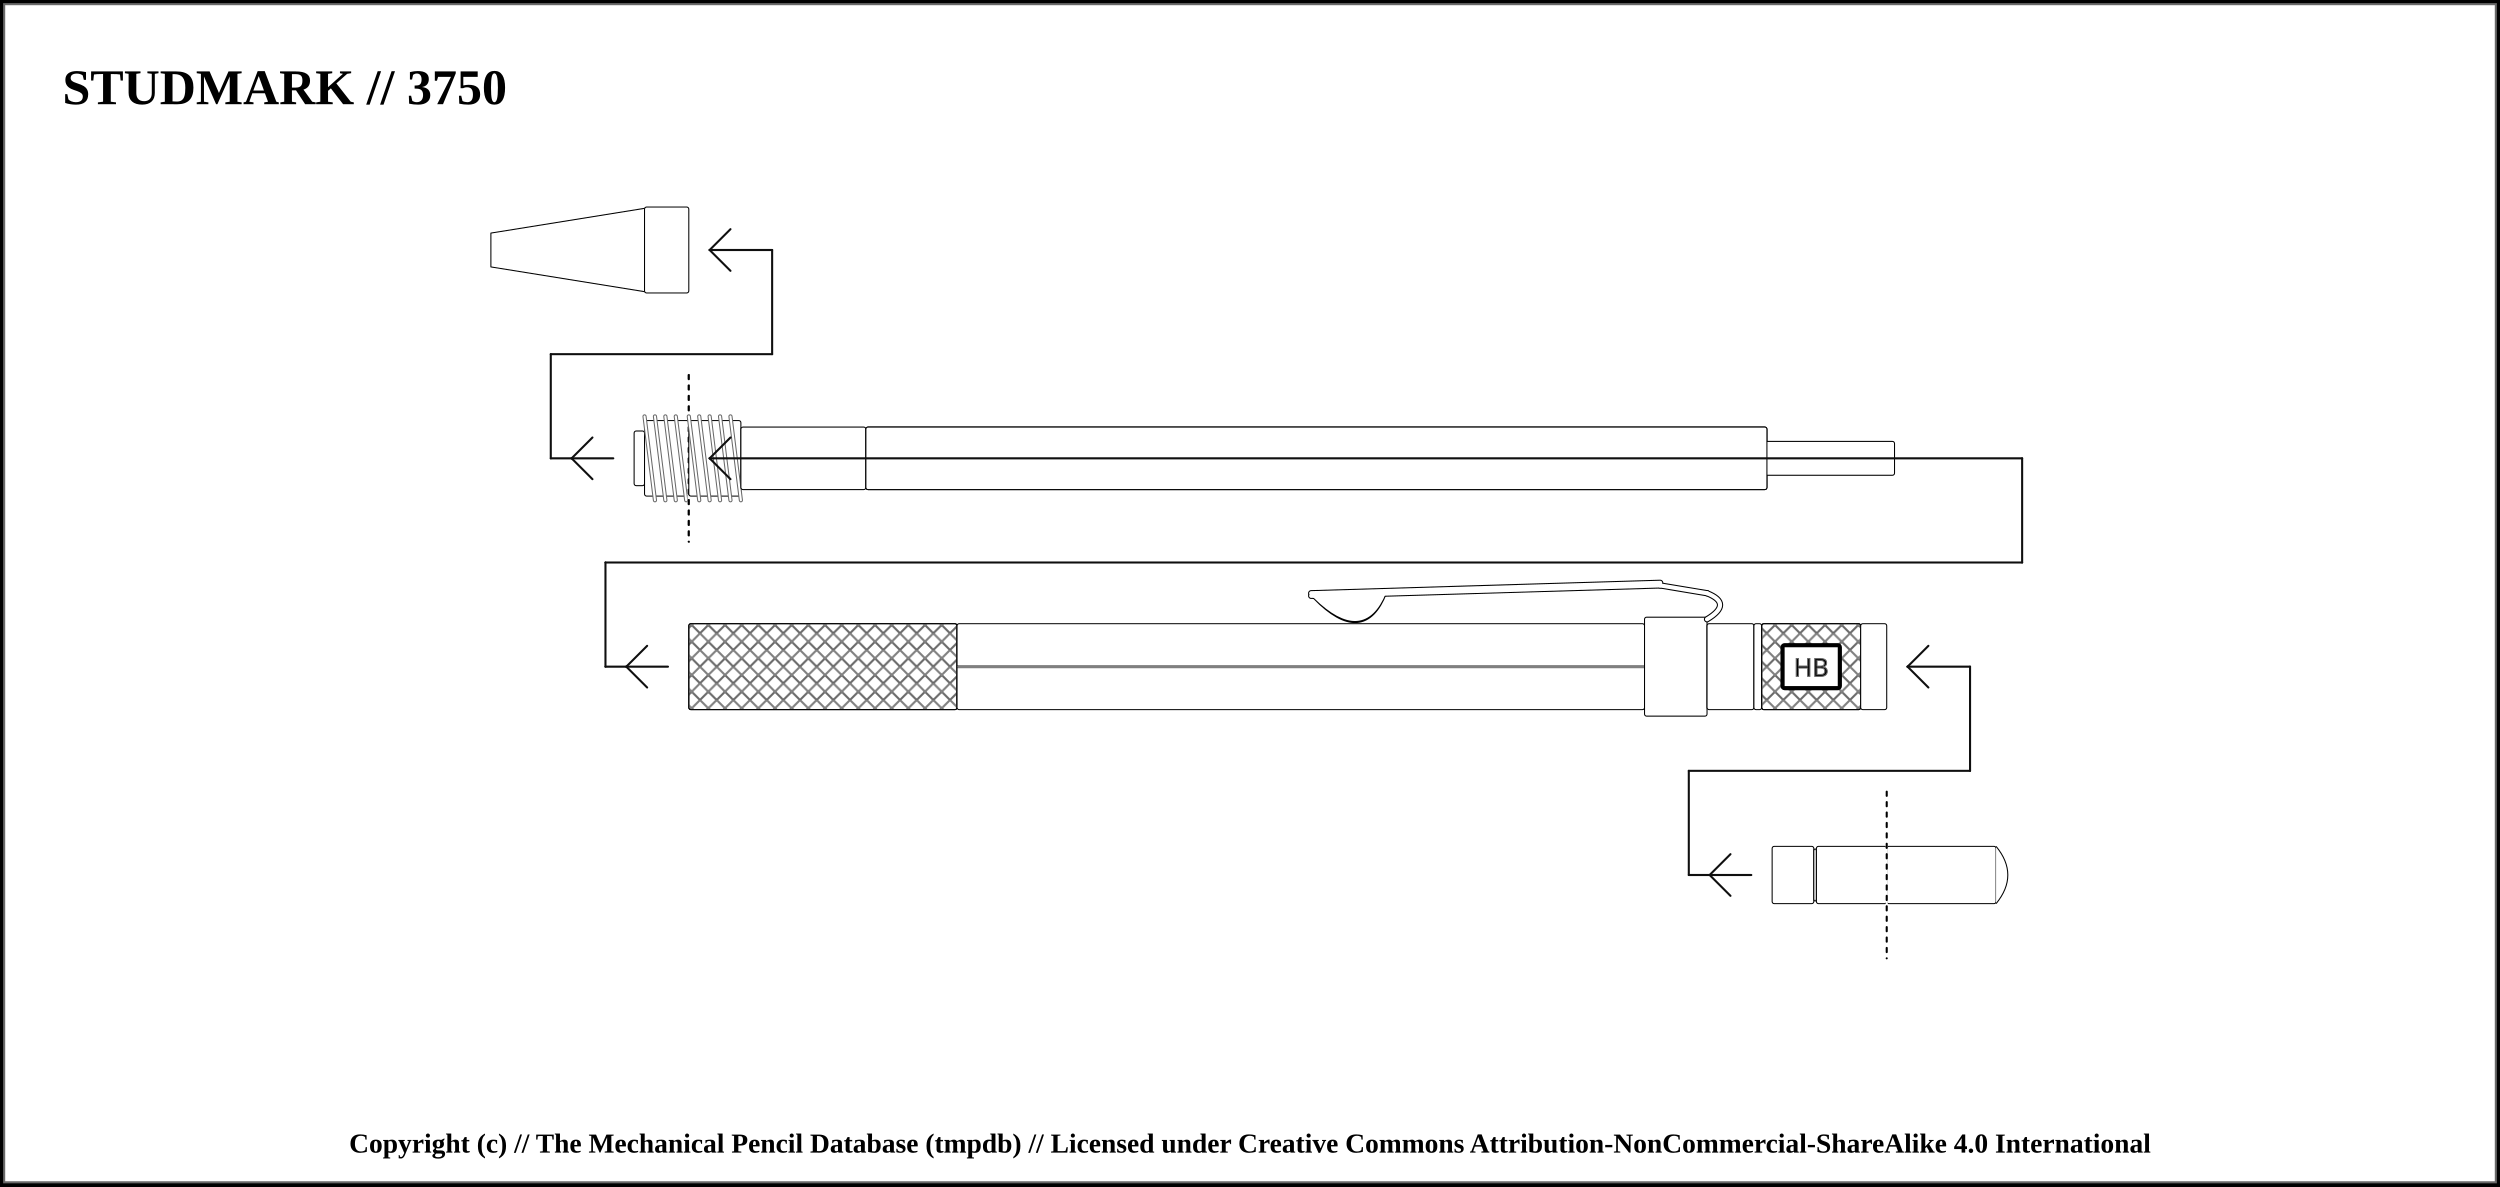
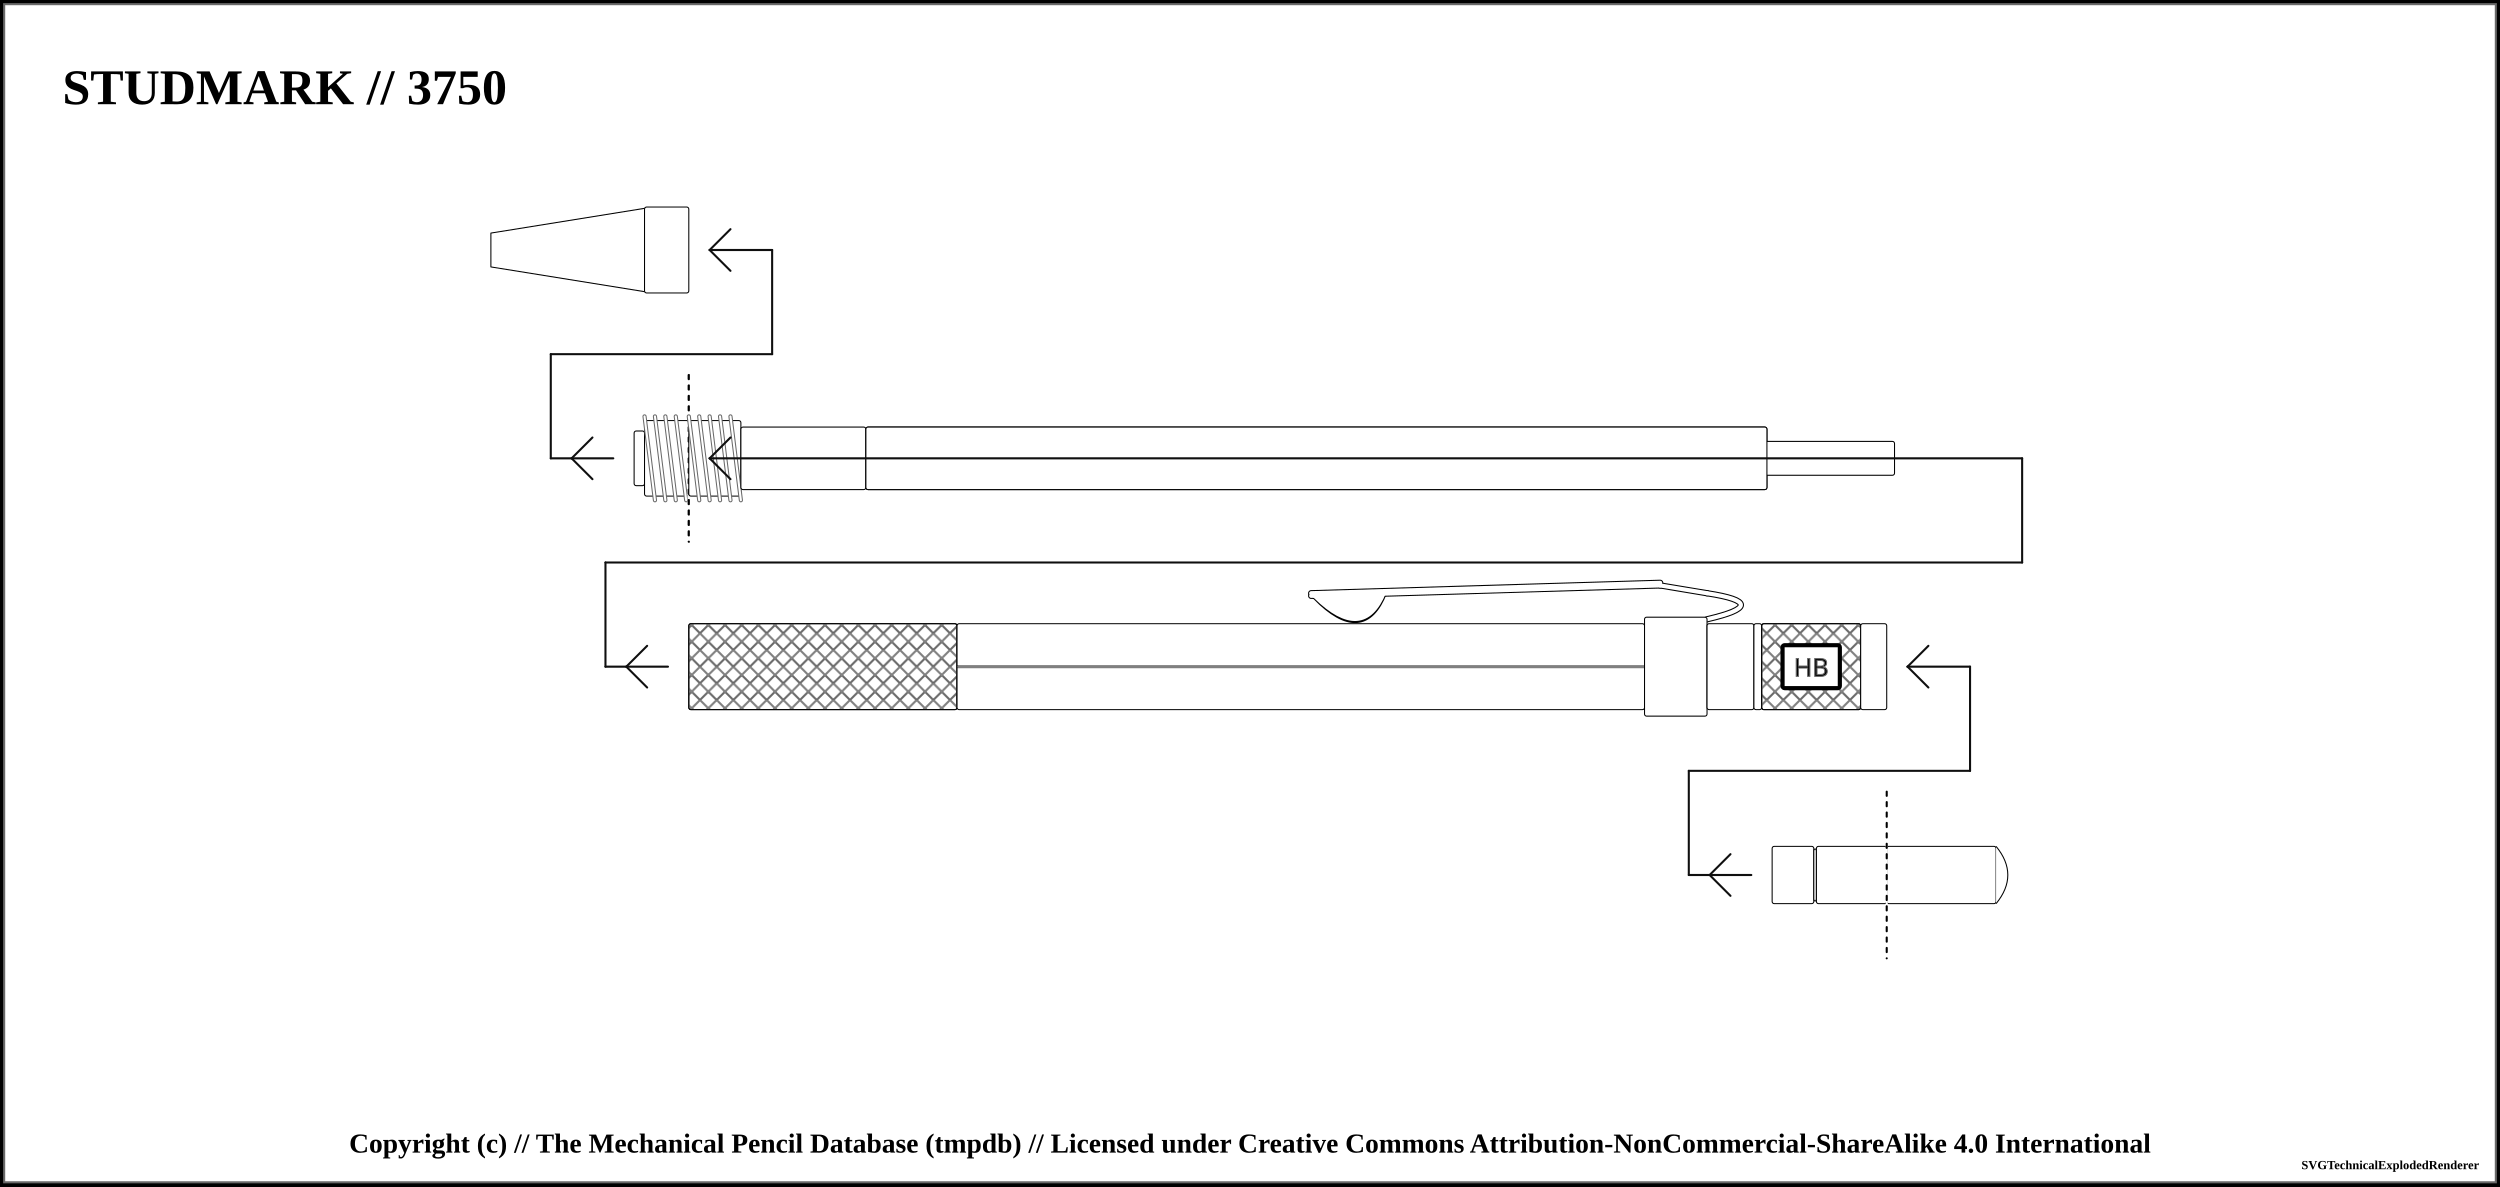
<svg xmlns="http://www.w3.org/2000/svg" width="1200" height="569.5">
  <pattern id="diagonalHatch" patternUnits="userSpaceOnUse" width="8" height="8">
    <path stroke="dimgray" stroke-linecap="round" stroke-width="1" d="M 4,4 L 8,8" />
    <path stroke="dimgray" stroke-linecap="round" stroke-width="1" d="M 4,4 L 0,8" />
    <path stroke="gray" stroke-linecap="round" stroke-width="1" d="M 4,4 L 8,0" />
    <path stroke="gray" stroke-linecap="round" stroke-width="1" d="M 4,4 L 0,0" />
  </pattern>
  <pattern id="spring" patternUnits="userSpaceOnUse" width="8" height="100">
    <path stroke="dimgray" stroke-linecap="round" stroke-width="2" d="M 0,0 L 8,100" />
    <path stroke="white" stroke-linecap="round" stroke-width="1" d="M 0,0 L 8,100" />
  </pattern>
  <rect x="0" y="0" width="1200" height="569.5" fill="white" stroke="black" stroke-width="4" />
  <rect x="2" y="2" width="1196" height="565.5" fill="white" stroke="dimgray" stroke-width="1" />
  <g transform="rotate(0 0 0)">
    <text x="30" y="50" font-size="2.0em" font-weight="bold"> STUDMARK // 3750 </text>
    <path d="M235.625 111.875 L309.375 100 L309.375 140 L235.625 128.125 Z" stroke-width="0.5" stroke="black" stroke-linejoin="round" fill="white" />
    <rect x="309.375" y="99.375" width="21.25" height="41.25" rx="1" ry="1" stroke-width="0.5" stroke="black" fill="white" />
    <line x1="264.375" y1="220" x2="294.375" y2="220" stroke-linecap="round" stroke="#0f0f0f" stroke-width="1.0" />
    <line x1="274.375" y1="220" x2="284.375" y2="210" stroke-linecap="round" stroke="#0f0f0f" stroke-width="1.0" />
    <line x1="274.375" y1="220" x2="284.375" y2="230" stroke-linecap="round" stroke="#0f0f0f" stroke-width="1.0" />
    <line x1="264.375" y1="170" x2="264.375" y2="220" stroke="#0f0f0f" stroke-linecap="round" stroke-width="1.0" />
    <rect x="304.375" y="206.875" width="5" height="26.25" rx="1" ry="1" stroke-width="0.5" stroke="black" fill="white" />
    <rect x="309.375" y="201.875" width="21.25" height="36.25" rx="1" ry="1" stroke-width="0.5" stroke="black" fill="white" />
    <line x1="309.375" y1="199.875" x2="314.375" y2="240.125" stroke="dimgray" stroke-linecap="round" stroke-width="2" />
    <line x1="309.375" y1="199.875" x2="314.375" y2="240.125" stroke="white" stroke-linecap="round" stroke-width="1" />
    <line x1="314.375" y1="199.875" x2="319.375" y2="240.125" stroke="dimgray" stroke-linecap="round" stroke-width="2" />
    <line x1="314.375" y1="199.875" x2="319.375" y2="240.125" stroke="white" stroke-linecap="round" stroke-width="1" />
    <line x1="319.375" y1="199.875" x2="324.375" y2="240.125" stroke="dimgray" stroke-linecap="round" stroke-width="2" />
    <line x1="319.375" y1="199.875" x2="324.375" y2="240.125" stroke="white" stroke-linecap="round" stroke-width="1" />
    <line x1="324.375" y1="199.875" x2="329.375" y2="240.125" stroke="dimgray" stroke-linecap="round" stroke-width="2" />
    <line x1="324.375" y1="199.875" x2="329.375" y2="240.125" stroke="white" stroke-linecap="round" stroke-width="1" />
    <line x1="264.375" y1="170" x2="370.625" y2="170" stroke-linecap="round" stroke="#0f0f0f" stroke-width="1.0" />
    <line x1="330.625" y1="180" x2="330.625" y2="260" stroke="white" stroke-linecap="round" stroke-width="1.0" />
    <line x1="330.625" y1="180" x2="330.625" y2="260" stroke="black" stroke-linecap="round" stroke-dasharray="2,3" stroke-width="1.0" />
    <line x1="370.625" y1="120" x2="370.625" y2="170" stroke="#0f0f0f" stroke-linecap="round" stroke-width="1.0" />
    <line x1="340.625" y1="120" x2="370.625" y2="120" stroke-linecap="round" stroke="#0f0f0f" stroke-width="1.0" />
    <line x1="340.625" y1="120" x2="350.625" y2="110" stroke-linecap="round" stroke="#0f0f0f" stroke-width="1.0" />
    <line x1="340.625" y1="120" x2="350.625" y2="130" stroke-linecap="round" stroke="#0f0f0f" stroke-width="1.0" />
    <line x1="330.625" y1="180" x2="330.625" y2="260" stroke="white" stroke-linecap="round" stroke-width="1.0" />
    <line x1="330.625" y1="180" x2="330.625" y2="260" stroke="black" stroke-linecap="round" stroke-dasharray="2,3" stroke-width="1.0" />
    <rect x="330.625" y="201.875" width="25" height="36.25" rx="1" ry="1" stroke-width="0.5" stroke="black" fill="white" />
    <line x1="330.625" y1="199.875" x2="335.625" y2="240.125" stroke="dimgray" stroke-linecap="round" stroke-width="2" />
    <line x1="330.625" y1="199.875" x2="335.625" y2="240.125" stroke="white" stroke-linecap="round" stroke-width="1" />
    <line x1="335.625" y1="199.875" x2="340.625" y2="240.125" stroke="dimgray" stroke-linecap="round" stroke-width="2" />
    <line x1="335.625" y1="199.875" x2="340.625" y2="240.125" stroke="white" stroke-linecap="round" stroke-width="1" />
    <line x1="340.625" y1="199.875" x2="345.625" y2="240.125" stroke="dimgray" stroke-linecap="round" stroke-width="2" />
    <line x1="340.625" y1="199.875" x2="345.625" y2="240.125" stroke="white" stroke-linecap="round" stroke-width="1" />
    <line x1="345.625" y1="199.875" x2="350.625" y2="240.125" stroke="dimgray" stroke-linecap="round" stroke-width="2" />
    <line x1="345.625" y1="199.875" x2="350.625" y2="240.125" stroke="white" stroke-linecap="round" stroke-width="1" />
    <line x1="350.625" y1="199.875" x2="355.625" y2="240.125" stroke="dimgray" stroke-linecap="round" stroke-width="2" />
    <line x1="350.625" y1="199.875" x2="355.625" y2="240.125" stroke="white" stroke-linecap="round" stroke-width="1" />
    <rect x="355.625" y="205" width="60" height="30" rx="1" ry="1" stroke-width="0.5" stroke="black" fill="white" />
    <rect x="415.625" y="205" width="432.5" height="30" rx="1" ry="1" stroke-width="0.5" stroke="black" fill="white" />
    <rect x="826.875" y="211.875" width="82.5" height="16.25" rx="1" ry="1" stroke-width="0.5" stroke="black" fill="white" />
    <rect x="415.625" y="205" width="432.5" height="30" rx="1" ry="1" stroke-width="0.5" stroke="black" fill="white" />
    <line x1="340.625" y1="220" x2="970.625" y2="220" stroke-linecap="round" stroke="#0f0f0f" stroke-width="1.0" />
    <line x1="340.625" y1="220" x2="350.625" y2="210" stroke-linecap="round" stroke="#0f0f0f" stroke-width="1.0" />
    <line x1="340.625" y1="220" x2="350.625" y2="230" stroke-linecap="round" stroke="#0f0f0f" stroke-width="1.0" />
    <line x1="970.625" y1="220" x2="970.625" y2="270" stroke="#0f0f0f" stroke-linecap="round" stroke-width="1.0" />
    <line x1="290.625" y1="270" x2="970.625" y2="270" stroke-linecap="round" stroke="#0f0f0f" stroke-width="1.0" />
    <line x1="290.625" y1="320" x2="320.625" y2="320" stroke-linecap="round" stroke="#0f0f0f" stroke-width="1.0" />
    <line x1="300.625" y1="320" x2="310.625" y2="310" stroke-linecap="round" stroke="#0f0f0f" stroke-width="1.0" />
    <line x1="300.625" y1="320" x2="310.625" y2="330" stroke-linecap="round" stroke="#0f0f0f" stroke-width="1.0" />
    <line x1="290.625" y1="270" x2="290.625" y2="320" stroke="#0f0f0f" stroke-linecap="round" stroke-width="1.0" />
    <rect x="330.625" y="299.375" width="128.75" height="41.25" rx="1" ry="1" stroke-width="0.5" stroke="black" fill="white" />
    <rect x="330.625" y="299.375" width="128.75" height="41.25" rx="1" ry="1" stroke-width="0.5" stroke="black" fill="url(#diagonalHatch)" />
    <rect x="459.375" y="299.375" width="330" height="41.25" rx="1" ry="1" stroke-width="0.5" stroke="black" fill="white" />
    <line x1="459.375" y1="320" x2="789.375" y2="320" stroke-width="1.5" stroke="black" fill="none" stroke-opacity="0.5" />
    <line x1="459.375" y1="320" x2="789.375" y2="320" stroke-width="0.5" stroke="gray" fill="none" stroke-opacity="0.5" />
-     <rect x="789.375" y="296.25" width="30" height="47.5" rx="1" ry="1" stroke-width="0.5" stroke="black" fill="white" />
    <path d="M631.5 286.5 Q654.375 309.75 664.375 284.25 Z" stroke-width="3" stroke="black" fill="dimgray" stroke-linecap="round" />
    <line x1="629.375" y1="284.75" x2="796.875" y2="279.75" stroke-width="3" stroke="black" fill="dimgray" stroke-linecap="round" />
/&gt;<line x1="629.375" y1="286" x2="796.875" y2="281" stroke-width="3" stroke="black" fill="dimgray" stroke-linecap="round" />
/&gt;<line x1="796.875" y1="281" x2="819.375" y2="284.75" stroke-width="3" stroke="black" fill="dimgray" stroke-linecap="round" />
- /&gt;<path d="M819.375 284.75 Q831.875 289.75 819.375 297.25" stroke-width="3" stroke="black" fill="none" stroke-linecap="round" />
+ /&gt;<path d="M819.375 284.75 Q851.875 289.75 819.375 297.25" stroke-width="3" stroke="black" fill="none" stroke-linecap="round" />
    <path d="M631.5 286.5 Q654.375 308.75 664.375 284.25 Z" stroke-width="2" stroke="white" fill="white" stroke-linecap="round" />
    <line x1="629.375" y1="284.75" x2="796.875" y2="279.75" stroke-width="2" stroke="white" fill="white" stroke-linecap="round" />
/&gt;<line x1="629.375" y1="286" x2="796.875" y2="281" stroke-width="2" stroke="white" fill="white" stroke-linecap="round" />
/&gt;<line x1="796.875" y1="281" x2="819.375" y2="284.75" stroke-width="2" stroke="white" fill="white" stroke-linecap="round" />
- /&gt;<path d="M819.375 284.75 Q831.875 289.75 819.375 297.25" stroke-width="2" stroke="white" fill="none" stroke-linecap="round" />
+ /&gt;<path d="M819.375 284.75 Q851.875 289.75 819.375 297.25" stroke-width="2" stroke="white" fill="none" stroke-linecap="round" />
+     <rect x="789.375" y="296.25" width="30" height="47.5" rx="1" ry="1" stroke-width="0.5" stroke="black" fill="white" />
    <rect x="819.375" y="299.375" width="22.5" height="41.25" rx="1" ry="1" stroke-width="0.5" stroke="black" fill="white" />
    <rect x="841.875" y="299.375" width="3.75" height="41.25" rx="1" ry="1" stroke-width="0.5" stroke="black" fill="white" />
    <rect x="845.625" y="299.375" width="47.5" height="41.25" rx="1" ry="1" stroke-width="0.5" stroke="black" fill="white" />
    <rect x="845.625" y="299.375" width="47.5" height="41.25" rx="1" ry="1" stroke-width="0.5" stroke="black" fill="url(#diagonalHatch)" />
    <rect x="855.625" y="309.688" width="27.5" height="20.625" rx="1" ry="1" stroke-width="2" stroke="black" fill="white" />
    <text x="869.375" y="320" text-anchor="middle" dominant-baseline="central">
      <tspan stroke="dimgray" stroke-width="0.5" font-family="sans-serif" fill="black" textLength="{this.width * 5 - 24}"> HB</tspan>
    </text>
    <rect x="893.125" y="299.375" width="12.5" height="41.25" rx="1" ry="1" stroke-width="0.5" stroke="black" fill="white" />
    <rect x="905.625" y="406.25" width="52.5" height="27.5" rx="1" ry="1" stroke-width="0.5" stroke="black" fill="white" />
    <path d="M958.125 406.25 Q969.375 420 958.125 433.75" stroke-width="0.5" stroke="black" stroke-linejoin="round" fill="white" />
    <line x1="810.625" y1="420" x2="840.625" y2="420" stroke-linecap="round" stroke="#0f0f0f" stroke-width="1.0" />
    <line x1="820.625" y1="420" x2="830.625" y2="410" stroke-linecap="round" stroke="#0f0f0f" stroke-width="1.0" />
    <line x1="820.625" y1="420" x2="830.625" y2="430" stroke-linecap="round" stroke="#0f0f0f" stroke-width="1.0" />
    <line x1="810.625" y1="370" x2="810.625" y2="420" stroke="#0f0f0f" stroke-linecap="round" stroke-width="1.0" />
    <rect x="850.625" y="406.25" width="20" height="27.5" rx="1" ry="1" stroke-width="0.5" stroke="black" fill="white" />
    <rect x="870.625" y="407.5" width="1.25" height="25" rx="1" ry="1" stroke-width="0.5" stroke="black" fill="white" />
    <rect x="871.875" y="406.25" width="33.75" height="27.5" rx="1" ry="1" stroke-width="0.5" stroke="black" fill="white" />
    <line x1="810.625" y1="370" x2="945.625" y2="370" stroke-linecap="round" stroke="#0f0f0f" stroke-width="1.0" />
    <line x1="905.625" y1="380" x2="905.625" y2="460" stroke="white" stroke-linecap="round" stroke-width="1.0" />
    <line x1="905.625" y1="380" x2="905.625" y2="460" stroke="black" stroke-linecap="round" stroke-dasharray="2,3" stroke-width="1.0" />
    <line x1="945.625" y1="320" x2="945.625" y2="370" stroke="#0f0f0f" stroke-linecap="round" stroke-width="1.0" />
    <line x1="915.625" y1="320" x2="945.625" y2="320" stroke-linecap="round" stroke="#0f0f0f" stroke-width="1.0" />
    <line x1="915.625" y1="320" x2="925.625" y2="310" stroke-linecap="round" stroke="#0f0f0f" stroke-width="1.0" />
    <line x1="915.625" y1="320" x2="925.625" y2="330" stroke-linecap="round" stroke="#0f0f0f" stroke-width="1.0" />
  </g>
  <text x="50%" y="549.5" font-size="1.1em" font-weight="bold" text-anchor="middle" dominant-baseline="middle">Copyright (c) // The Mechanical Pencil Database (tmpdb) // Licensed under Creative Commons Attribution-NonCommercial-ShareAlike 4.0 International</text>
-   <text x="1190" y="559.5" font-size="0.5em" font-weight="bold" text-anchor="end" dominant-baseline="middle" />
+   <text x="1190" y="559.5" font-size="0.5em" font-weight="bold" text-anchor="end" dominant-baseline="middle">SVGTechnicalExplodedRenderer</text>
</svg>
